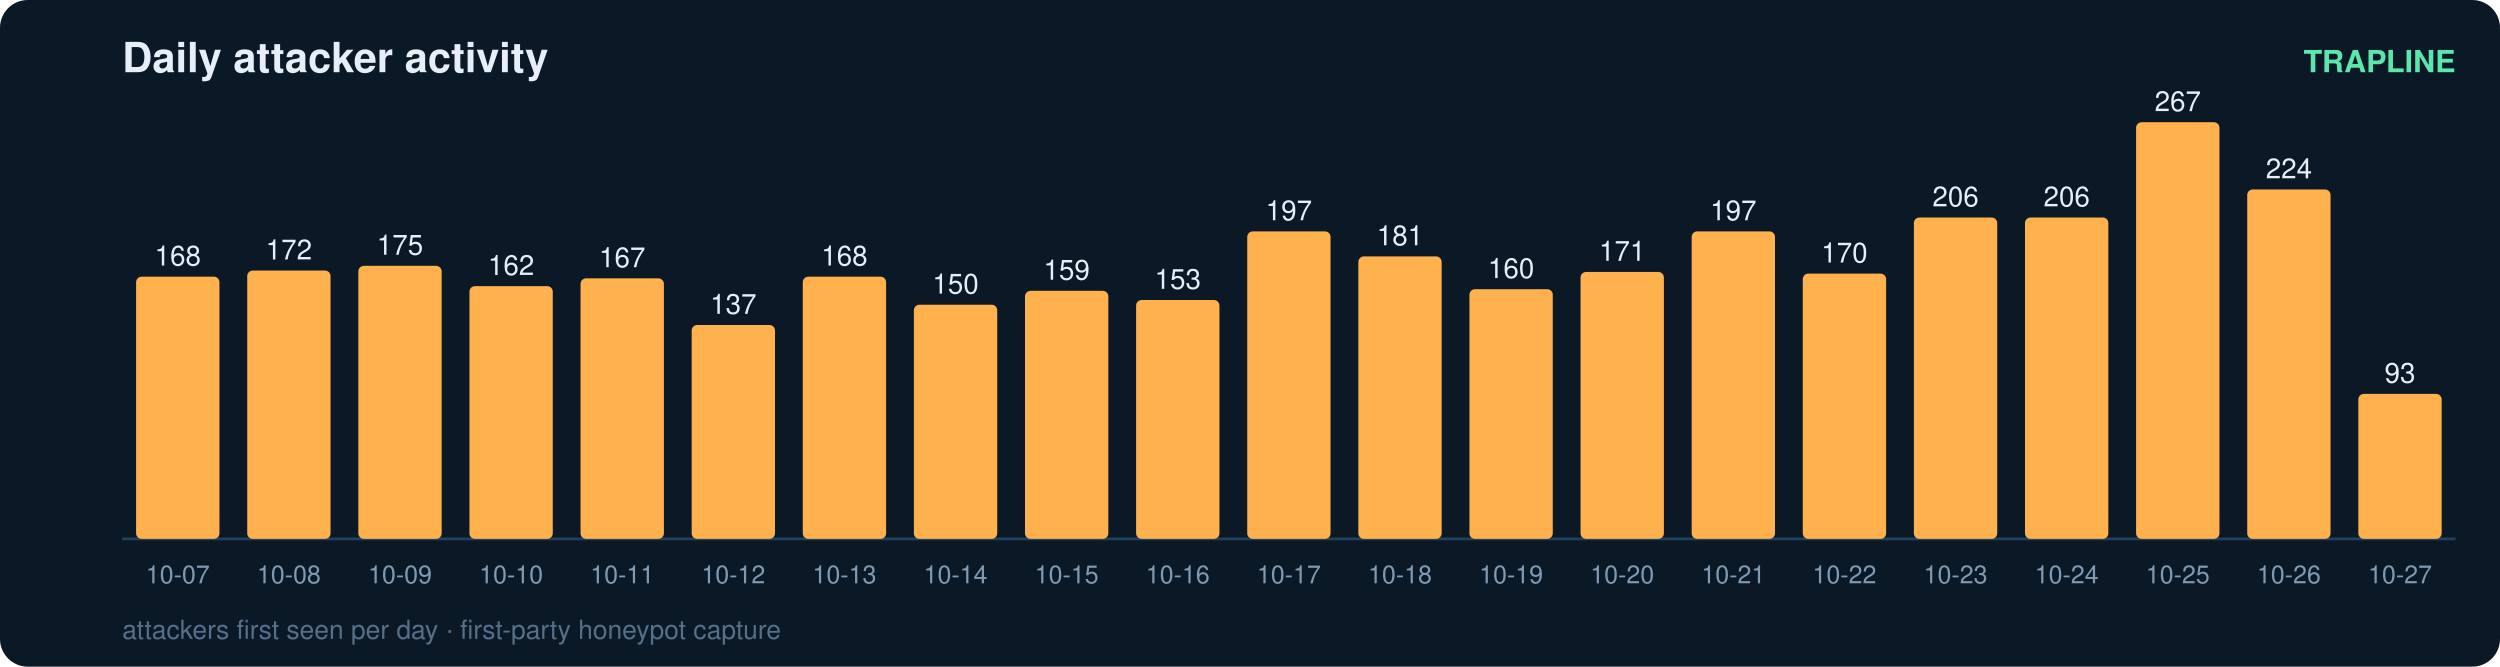
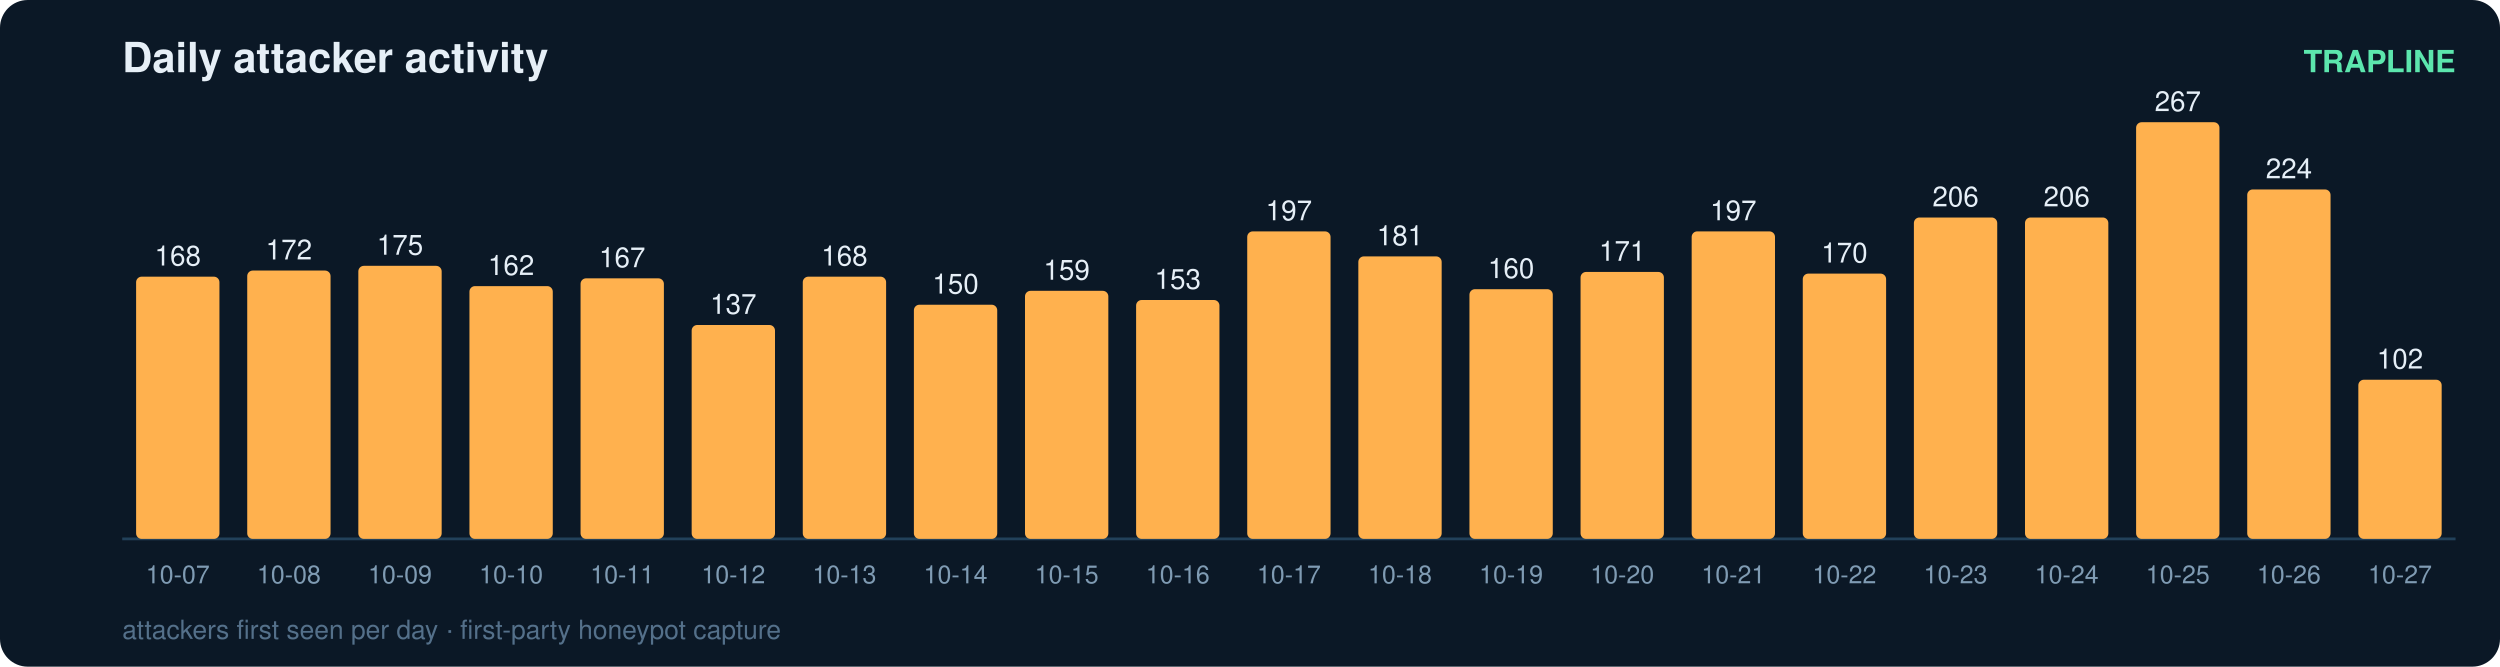
<svg xmlns="http://www.w3.org/2000/svg" width="900" height="240" viewBox="0 0 900 240" font-family="ui-sans-serif,Segoe UI,Helvetica,Arial">
  <rect width="900" height="240" rx="10" fill="#0b1826" />
  <text x="44" y="26" fill="#e6eff7" font-size="15" font-weight="700">Daily attacker activity</text>
  <text x="884" y="26" fill="#5ce6ad" font-size="11" text-anchor="end" font-weight="600">TRAPLINE</text>
  <line x1="44" y1="194" x2="884" y2="194" stroke="#22415a" stroke-width="1" />
  <rect x="49" y="99.6" width="30" height="94.4" rx="2" fill="#ffb14e" />
  <text x="64.0" y="95.6" fill="#e6eff7" font-size="10" text-anchor="middle" font-variant-numeric="tabular-nums">168</text>
  <text x="64.0" y="210.0" fill="#7f9bb3" font-size="9" text-anchor="middle">10-07</text>
  <rect x="89" y="97.4" width="30" height="96.6" rx="2" fill="#ffb14e" />
  <text x="104.0" y="93.4" fill="#e6eff7" font-size="10" text-anchor="middle" font-variant-numeric="tabular-nums">172</text>
  <text x="104.0" y="210.0" fill="#7f9bb3" font-size="9" text-anchor="middle">10-08</text>
  <rect x="129" y="95.7" width="30" height="98.3" rx="2" fill="#ffb14e" />
  <text x="144.0" y="91.7" fill="#e6eff7" font-size="10" text-anchor="middle" font-variant-numeric="tabular-nums">175</text>
  <text x="144.0" y="210.0" fill="#7f9bb3" font-size="9" text-anchor="middle">10-09</text>
  <rect x="169" y="103.0" width="30" height="91.0" rx="2" fill="#ffb14e" />
  <text x="184.0" y="99.0" fill="#e6eff7" font-size="10" text-anchor="middle" font-variant-numeric="tabular-nums">162</text>
  <text x="184.0" y="210.0" fill="#7f9bb3" font-size="9" text-anchor="middle">10-10</text>
  <rect x="209" y="100.2" width="30" height="93.8" rx="2" fill="#ffb14e" />
  <text x="224.0" y="96.2" fill="#e6eff7" font-size="10" text-anchor="middle" font-variant-numeric="tabular-nums">167</text>
  <text x="224.0" y="210.0" fill="#7f9bb3" font-size="9" text-anchor="middle">10-11</text>
  <rect x="249" y="117.0" width="30" height="77.0" rx="2" fill="#ffb14e" />
  <text x="264.0" y="113.0" fill="#e6eff7" font-size="10" text-anchor="middle" font-variant-numeric="tabular-nums">137</text>
  <text x="264.0" y="210.0" fill="#7f9bb3" font-size="9" text-anchor="middle">10-12</text>
  <rect x="289" y="99.6" width="30" height="94.4" rx="2" fill="#ffb14e" />
  <text x="304.0" y="95.6" fill="#e6eff7" font-size="10" text-anchor="middle" font-variant-numeric="tabular-nums">168</text>
  <text x="304.0" y="210.0" fill="#7f9bb3" font-size="9" text-anchor="middle">10-13</text>
  <rect x="329" y="109.7" width="30" height="84.3" rx="2" fill="#ffb14e" />
  <text x="344.0" y="105.7" fill="#e6eff7" font-size="10" text-anchor="middle" font-variant-numeric="tabular-nums">150</text>
  <text x="344.0" y="210.0" fill="#7f9bb3" font-size="9" text-anchor="middle">10-14</text>
  <rect x="369" y="104.7" width="30" height="89.3" rx="2" fill="#ffb14e" />
  <text x="384.0" y="100.7" fill="#e6eff7" font-size="10" text-anchor="middle" font-variant-numeric="tabular-nums">159</text>
  <text x="384.0" y="210.0" fill="#7f9bb3" font-size="9" text-anchor="middle">10-15</text>
  <rect x="409" y="108.0" width="30" height="86.0" rx="2" fill="#ffb14e" />
  <text x="424.0" y="104.0" fill="#e6eff7" font-size="10" text-anchor="middle" font-variant-numeric="tabular-nums">153</text>
  <text x="424.0" y="210.0" fill="#7f9bb3" font-size="9" text-anchor="middle">10-16</text>
  <rect x="449" y="83.3" width="30" height="110.7" rx="2" fill="#ffb14e" />
  <text x="464.0" y="79.3" fill="#e6eff7" font-size="10" text-anchor="middle" font-variant-numeric="tabular-nums">197</text>
  <text x="464.0" y="210.0" fill="#7f9bb3" font-size="9" text-anchor="middle">10-17</text>
  <rect x="489" y="92.3" width="30" height="101.7" rx="2" fill="#ffb14e" />
  <text x="504.0" y="88.3" fill="#e6eff7" font-size="10" text-anchor="middle" font-variant-numeric="tabular-nums">181</text>
  <text x="504.0" y="210.0" fill="#7f9bb3" font-size="9" text-anchor="middle">10-18</text>
  <rect x="529" y="104.1" width="30" height="89.9" rx="2" fill="#ffb14e" />
  <text x="544.0" y="100.1" fill="#e6eff7" font-size="10" text-anchor="middle" font-variant-numeric="tabular-nums">160</text>
  <text x="544.0" y="210.0" fill="#7f9bb3" font-size="9" text-anchor="middle">10-19</text>
  <rect x="569" y="97.9" width="30" height="96.1" rx="2" fill="#ffb14e" />
  <text x="584.0" y="93.9" fill="#e6eff7" font-size="10" text-anchor="middle" font-variant-numeric="tabular-nums">171</text>
  <text x="584.0" y="210.0" fill="#7f9bb3" font-size="9" text-anchor="middle">10-20</text>
  <rect x="609" y="83.3" width="30" height="110.7" rx="2" fill="#ffb14e" />
  <text x="624.0" y="79.3" fill="#e6eff7" font-size="10" text-anchor="middle" font-variant-numeric="tabular-nums">197</text>
  <text x="624.0" y="210.0" fill="#7f9bb3" font-size="9" text-anchor="middle">10-21</text>
  <rect x="649" y="98.5" width="30" height="95.5" rx="2" fill="#ffb14e" />
  <text x="664.0" y="94.5" fill="#e6eff7" font-size="10" text-anchor="middle" font-variant-numeric="tabular-nums">170</text>
  <text x="664.0" y="210.0" fill="#7f9bb3" font-size="9" text-anchor="middle">10-22</text>
  <rect x="689" y="78.3" width="30" height="115.7" rx="2" fill="#ffb14e" />
  <text x="704.0" y="74.3" fill="#e6eff7" font-size="10" text-anchor="middle" font-variant-numeric="tabular-nums">206</text>
  <text x="704.0" y="210.0" fill="#7f9bb3" font-size="9" text-anchor="middle">10-23</text>
  <rect x="729" y="78.3" width="30" height="115.7" rx="2" fill="#ffb14e" />
  <text x="744.0" y="74.3" fill="#e6eff7" font-size="10" text-anchor="middle" font-variant-numeric="tabular-nums">206</text>
  <text x="744.0" y="210.0" fill="#7f9bb3" font-size="9" text-anchor="middle">10-24</text>
  <rect x="769" y="44.0" width="30" height="150.0" rx="2" fill="#ffb14e" />
  <text x="784.0" y="40.0" fill="#e6eff7" font-size="10" text-anchor="middle" font-variant-numeric="tabular-nums">267</text>
  <text x="784.0" y="210.0" fill="#7f9bb3" font-size="9" text-anchor="middle">10-25</text>
  <rect x="809" y="68.2" width="30" height="125.8" rx="2" fill="#ffb14e" />
  <text x="824.0" y="64.2" fill="#e6eff7" font-size="10" text-anchor="middle" font-variant-numeric="tabular-nums">224</text>
  <text x="824.0" y="210.0" fill="#7f9bb3" font-size="9" text-anchor="middle">10-26</text>
-   <rect x="849" y="141.8" width="30" height="52.2" rx="2" fill="#ffb14e" />
-   <text x="864.0" y="137.8" fill="#e6eff7" font-size="10" text-anchor="middle" font-variant-numeric="tabular-nums">93</text>
+   <rect x="849" y="136.7" width="30" height="57.3" rx="2" fill="#ffb14e" />
+   <text x="864.0" y="132.7" fill="#e6eff7" font-size="10" text-anchor="middle" font-variant-numeric="tabular-nums">102</text>
  <text x="864.0" y="210.0" fill="#7f9bb3" font-size="9" text-anchor="middle">10-27</text>
  <text x="44" y="230" fill="#54708a" font-size="9.5">attackers first seen per day · first-party honeypot capture</text>
</svg>
